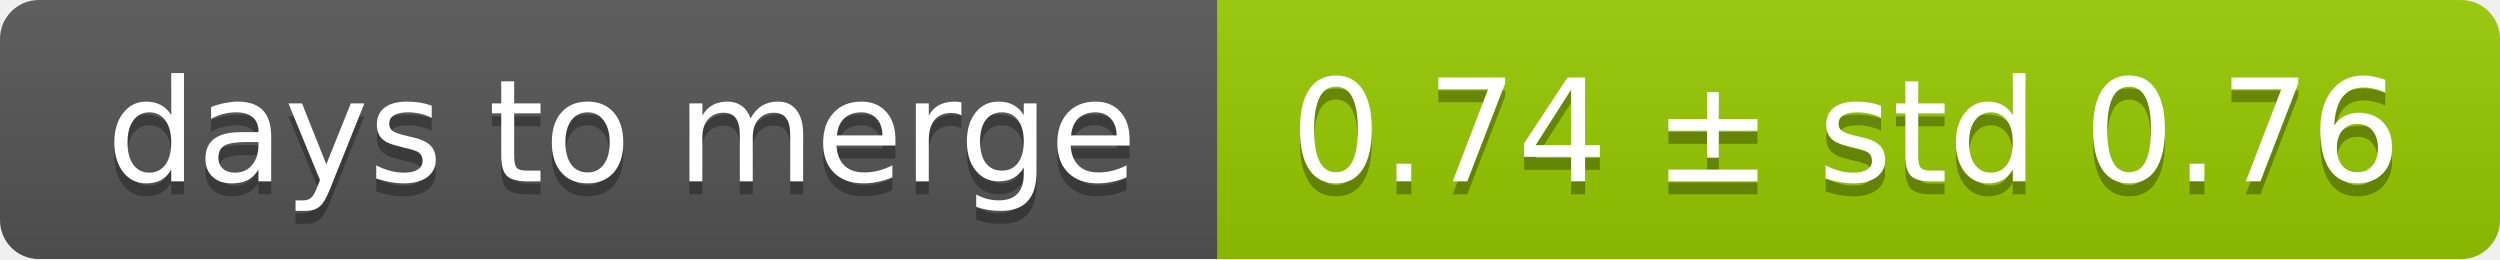
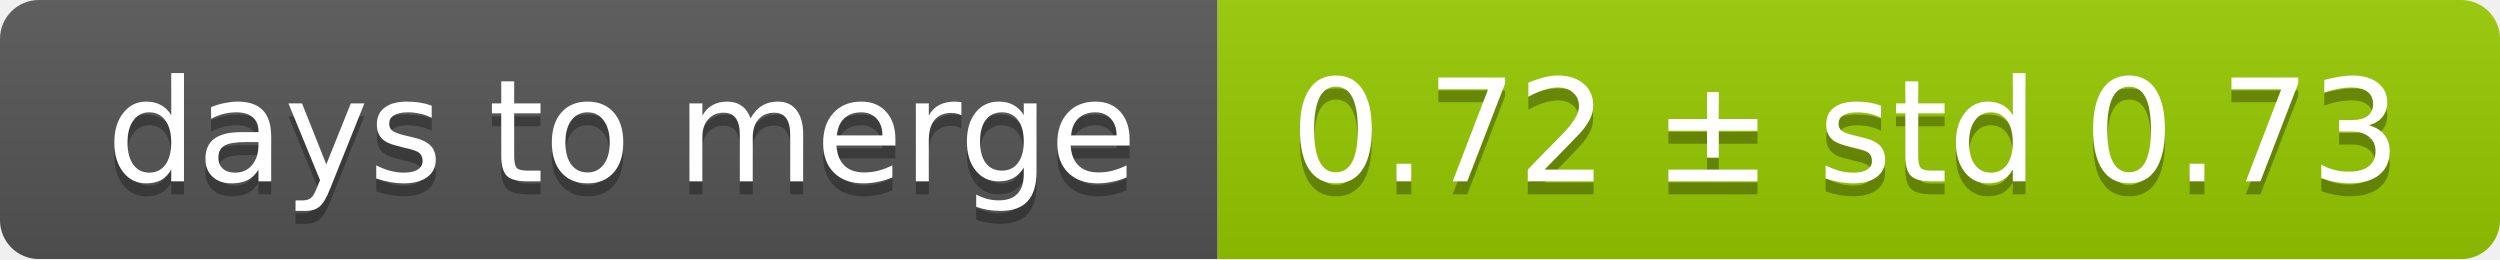
<svg xmlns="http://www.w3.org/2000/svg" width="193" height="20">
  <linearGradient id="smooth" x2="0" y2="100%">
    <stop offset="0" stop-color="#bbb" stop-opacity=".1" />
    <stop offset="1" stop-opacity=".1" />
  </linearGradient>
  <mask id="round">
    <rect width="193" height="20" rx="3" fill="#fff" />
  </mask>
  <g mask="url(#round)">
    <rect width="94" height="20" fill="#555" />
    <rect x="94" width="99" height="20" fill="#97ca00" />
    <rect width="193" height="20" fill="url(#smooth)" />
  </g>
  <g fill="#fff" text-anchor="middle" font-family="DejaVu Sans,Verdana,Geneva,sans-serif" font-size="11">
    <text x="48" y="15" fill="#010101" fill-opacity=".3">days to merge</text>
    <text x="48" y="14">days to merge</text>
-     <text x="142.5" y="15" fill="#010101" fill-opacity=".3">0.74 ± std 0.76</text>
-     <text x="142.5" y="14">0.74 ± std 0.76</text>
+     <text x="142.5" y="15" fill="#010101" fill-opacity=".3">0.72 ± std 0.73</text>
+     <text x="142.5" y="14">0.72 ± std 0.73</text>
  </g>
</svg>
